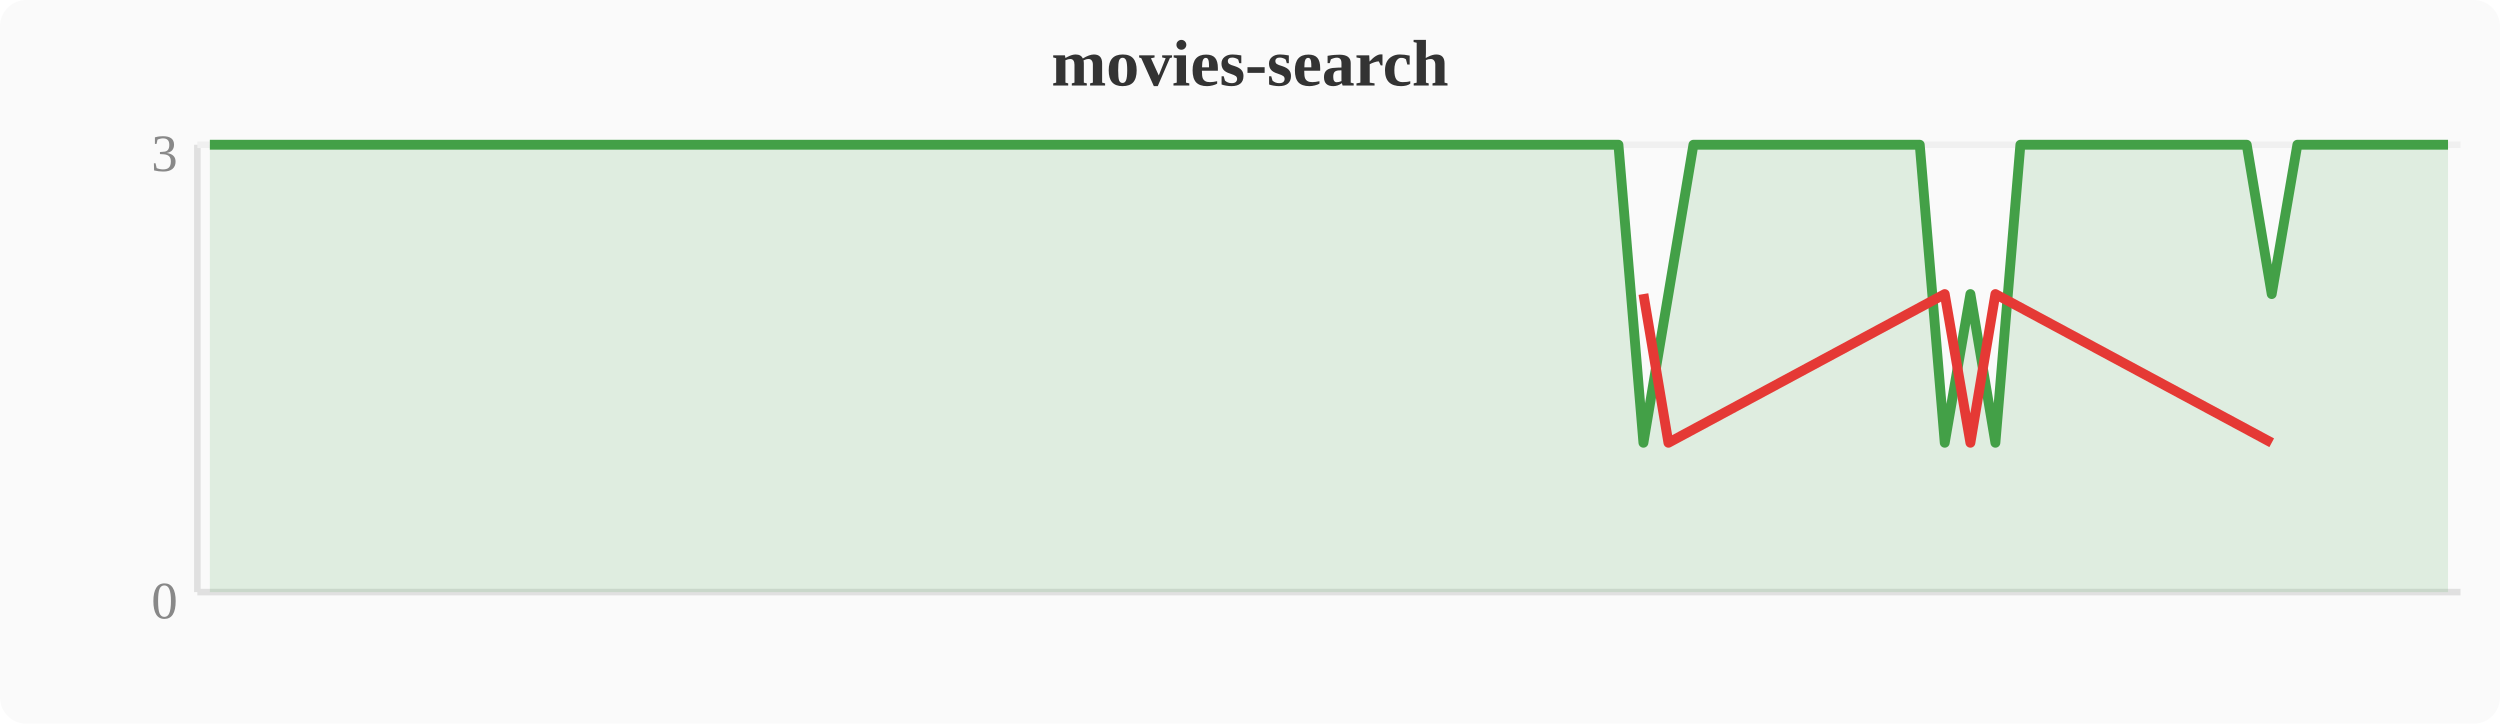
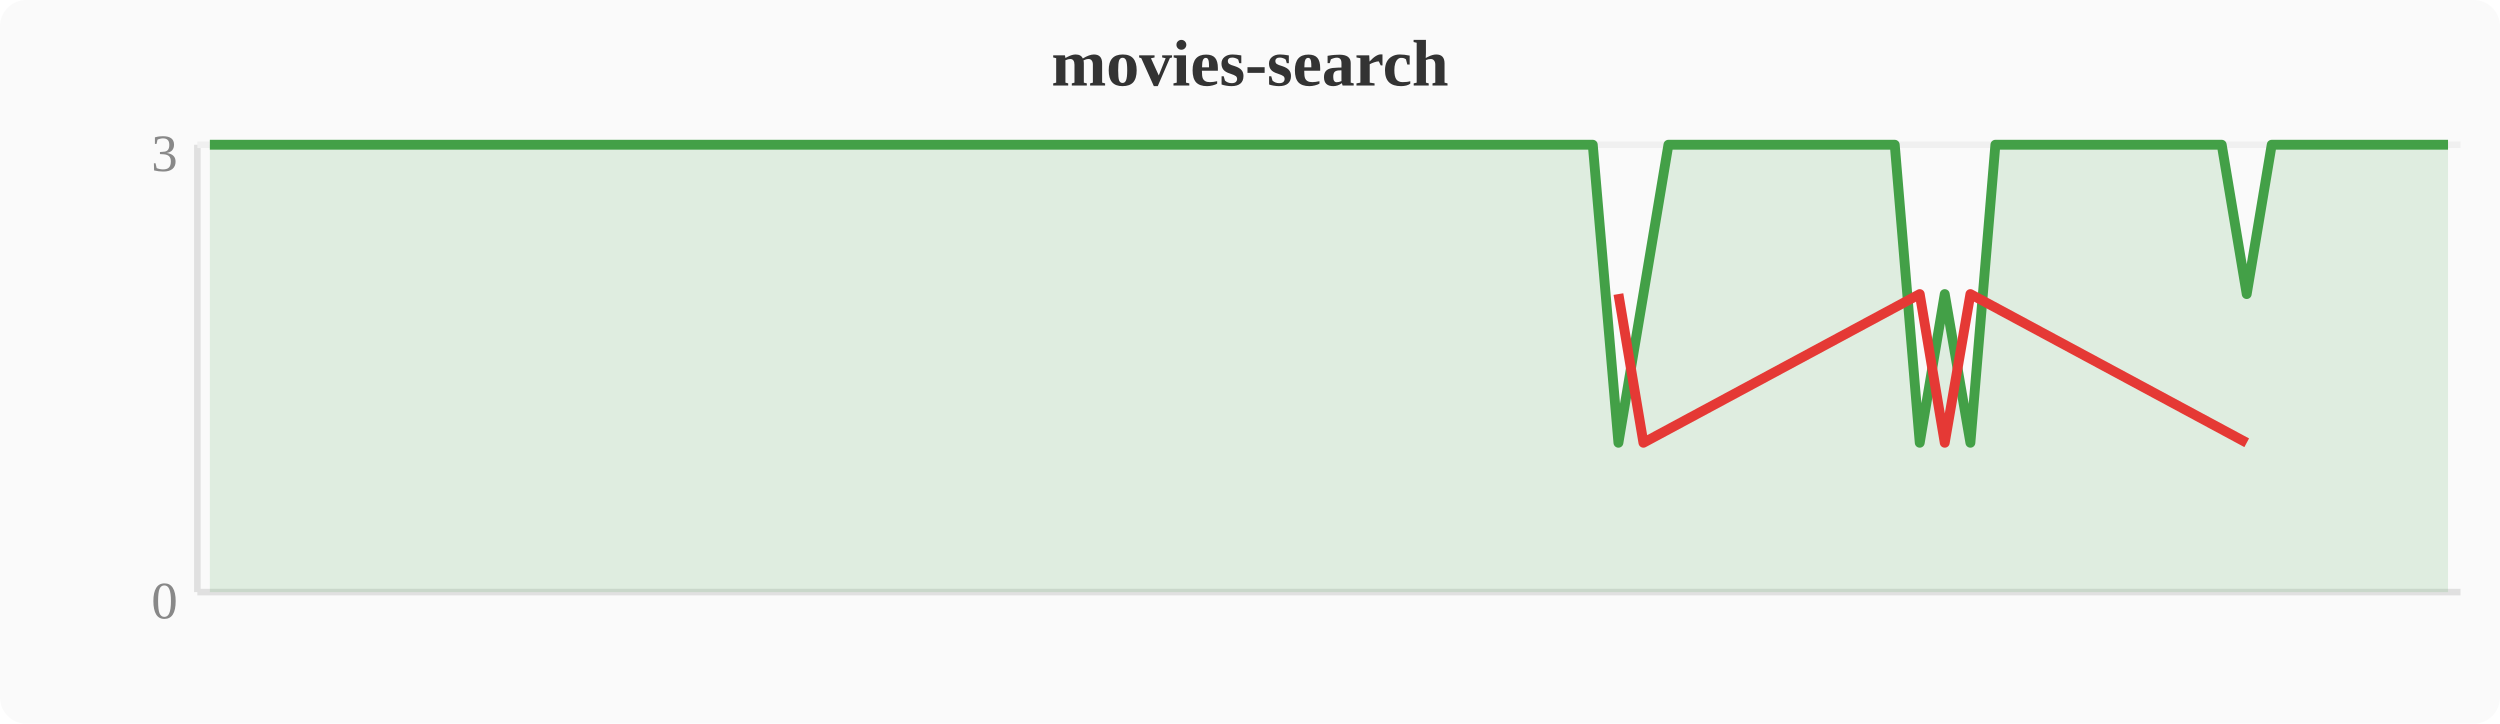
<svg xmlns="http://www.w3.org/2000/svg" width="380" height="110" viewBox="0 0 380 110">
  <rect width="380" height="110" fill="#fafafa" rx="4" />
  <text x="190" y="13" text-anchor="middle" font-size="10" font-weight="bold" fill="#333">movies-search</text>
  <line x1="30" y1="22" x2="30" y2="90" stroke="#e0e0e0" stroke-width="1" />
  <line x1="30" y1="90" x2="374" y2="90" stroke="#e0e0e0" stroke-width="1" />
  <line x1="30" y1="22" x2="374" y2="22" stroke="#f0f0f0" stroke-width="1" />
  <text x="27" y="94" text-anchor="end" font-size="8" fill="#888">0</text>
  <text x="27" y="26" text-anchor="end" font-size="8" fill="#888">3</text>
-   <polygon points="31.9,22.0 35.7,22.0 39.6,22.0 43.4,22.0 47.2,22.0 51.0,22.0 54.8,22.0 58.7,22.0 62.5,22.0 66.3,22.0 70.1,22.0 74.0,22.0 77.8,22.0 81.6,22.0 85.4,22.0 89.2,22.0 93.1,22.0 96.9,22.0 100.7,22.0 104.5,22.0 108.4,22.0 112.2,22.0 116.0,22.0 119.8,22.0 123.6,22.0 127.5,22.0 131.3,22.0 135.1,22.0 138.9,22.0 142.8,22.0 146.6,22.0 150.4,22.0 154.2,22.0 158.0,22.0 161.9,22.0 165.7,22.0 169.5,22.0 173.3,22.0 177.2,22.0 181.0,22.0 184.8,22.0 188.6,22.0 192.4,22.0 196.3,22.0 200.1,22.0 203.9,22.0 207.7,22.0 211.6,22.0 215.4,22.0 219.2,22.0 223.0,22.0 226.8,22.0 230.7,22.0 234.5,22.0 238.3,22.0 242.1,22.0 246.0,22.0 249.8,67.3 253.6,44.7 257.4,22.0 261.2,22.0 265.1,22.0 268.9,22.0 272.7,22.0 276.5,22.0 280.4,22.0 284.2,22.0 288.0,22.0 291.8,22.0 295.6,67.3 299.5,44.7 303.3,67.3 307.1,22.0 310.9,22.0 314.8,22.0 318.6,22.0 322.4,22.0 326.2,22.0 330.0,22.0 333.9,22.0 337.7,22.0 341.5,22.0 345.3,44.7 349.2,22.0 353.0,22.0 356.8,22.0 360.6,22.0 364.4,22.0 368.3,22.0 372.1,22.0 372.1,90 31.9,90" fill="#43a047" opacity="0.15" />
-   <polyline points="31.9,22.0 35.7,22.0 39.6,22.0 43.4,22.0 47.2,22.0 51.0,22.0 54.8,22.0 58.7,22.0 62.5,22.0 66.3,22.0 70.1,22.0 74.0,22.0 77.8,22.0 81.6,22.0 85.4,22.0 89.2,22.0 93.1,22.0 96.9,22.0 100.7,22.0 104.5,22.0 108.4,22.0 112.2,22.0 116.0,22.0 119.8,22.0 123.6,22.0 127.5,22.0 131.3,22.0 135.1,22.0 138.9,22.0 142.8,22.0 146.6,22.0 150.4,22.0 154.2,22.0 158.0,22.0 161.9,22.0 165.7,22.0 169.5,22.0 173.3,22.0 177.2,22.0 181.0,22.0 184.8,22.0 188.6,22.0 192.4,22.0 196.3,22.0 200.1,22.0 203.9,22.0 207.7,22.0 211.6,22.0 215.4,22.0 219.2,22.0 223.0,22.0 226.8,22.0 230.7,22.0 234.5,22.0 238.3,22.0 242.1,22.0 246.0,22.0 249.8,67.3 253.6,44.7 257.4,22.0 261.2,22.0 265.1,22.0 268.9,22.0 272.7,22.0 276.5,22.0 280.4,22.0 284.2,22.0 288.0,22.0 291.8,22.0 295.6,67.3 299.5,44.7 303.3,67.3 307.1,22.0 310.9,22.0 314.8,22.0 318.6,22.0 322.4,22.0 326.2,22.0 330.0,22.0 333.9,22.0 337.7,22.0 341.5,22.0 345.3,44.7 349.2,22.0 353.0,22.0 356.8,22.0 360.6,22.0 364.4,22.0 368.3,22.0 372.1,22.0" fill="none" stroke="#43a047" stroke-width="1.5" stroke-linejoin="round" />
-   <polyline points="249.8,44.7 253.6,67.3 295.6,44.7 299.5,67.3 303.3,44.7 345.3,67.3" fill="none" stroke="#e53935" stroke-width="1.5" stroke-linejoin="round" />
+   <polygon points="31.9,22.0 35.7,22.0 39.6,22.0 43.4,22.0 47.2,22.0 51.0,22.0 54.8,22.0 58.7,22.0 62.5,22.0 66.3,22.0 70.1,22.0 74.0,22.0 77.8,22.0 81.6,22.0 85.4,22.0 89.2,22.0 93.1,22.0 96.9,22.0 100.7,22.0 104.5,22.0 108.4,22.0 112.2,22.0 116.0,22.0 119.8,22.0 123.6,22.0 127.5,22.0 131.3,22.0 135.1,22.0 138.9,22.0 142.8,22.0 146.6,22.0 150.4,22.0 154.2,22.0 158.0,22.0 161.9,22.0 165.7,22.0 169.5,22.0 173.3,22.0 177.2,22.0 181.0,22.0 184.8,22.0 188.6,22.0 192.4,22.0 196.3,22.0 200.1,22.0 203.9,22.0 207.7,22.0 211.6,22.0 215.4,22.0 219.2,22.0 223.0,22.0 226.8,22.0 230.7,22.0 234.5,22.0 238.3,22.0 242.1,22.0 246.0,67.3 249.8,44.7 253.6,22.0 257.4,22.0 261.2,22.0 265.1,22.0 268.9,22.0 272.7,22.0 276.5,22.0 280.4,22.0 284.2,22.0 288.0,22.0 291.8,67.3 295.6,44.7 299.5,67.3 303.3,22.0 307.1,22.0 310.9,22.0 314.8,22.0 318.6,22.0 322.4,22.0 326.2,22.0 330.0,22.0 333.9,22.0 337.7,22.0 341.5,44.7 345.3,22.0 349.2,22.0 353.0,22.0 356.8,22.0 360.6,22.0 364.4,22.0 368.3,22.0 372.1,22.0 372.1,90 31.9,90" fill="#43a047" opacity="0.15" />
+   <polyline points="31.9,22.0 35.7,22.0 39.6,22.0 43.4,22.0 47.2,22.0 51.0,22.0 54.8,22.0 58.7,22.0 62.5,22.0 66.3,22.0 70.1,22.0 74.0,22.0 77.8,22.0 81.6,22.0 85.4,22.0 89.2,22.0 93.1,22.0 96.9,22.0 100.7,22.0 104.5,22.0 108.4,22.0 112.2,22.0 116.0,22.0 119.8,22.0 123.6,22.0 127.5,22.0 131.3,22.0 135.1,22.0 138.9,22.0 142.8,22.0 146.6,22.0 150.4,22.0 154.2,22.0 158.0,22.0 161.9,22.0 165.7,22.0 169.5,22.0 173.3,22.0 177.2,22.0 181.0,22.0 184.8,22.0 188.6,22.0 192.4,22.0 196.3,22.0 200.1,22.0 203.9,22.0 207.7,22.0 211.6,22.0 215.4,22.0 219.2,22.0 223.0,22.0 226.8,22.0 230.7,22.0 234.5,22.0 238.3,22.0 242.1,22.0 246.0,67.3 249.8,44.7 253.6,22.0 257.4,22.0 261.2,22.0 265.1,22.0 268.9,22.0 272.7,22.0 276.5,22.0 280.4,22.0 284.2,22.0 288.0,22.0 291.8,67.3 295.6,44.7 299.5,67.3 303.3,22.0 307.1,22.0 310.9,22.0 314.8,22.0 318.6,22.0 322.4,22.0 326.2,22.0 330.0,22.0 333.9,22.0 337.7,22.0 341.5,44.7 345.3,22.0 349.2,22.0 353.0,22.0 356.8,22.0 360.6,22.0 364.4,22.0 368.3,22.0 372.1,22.0" fill="none" stroke="#43a047" stroke-width="1.5" stroke-linejoin="round" />
+   <polyline points="246.0,44.7 249.8,67.3 291.8,44.7 295.6,67.3 299.5,44.7 341.5,67.3" fill="none" stroke="#e53935" stroke-width="1.5" stroke-linejoin="round" />
</svg>
